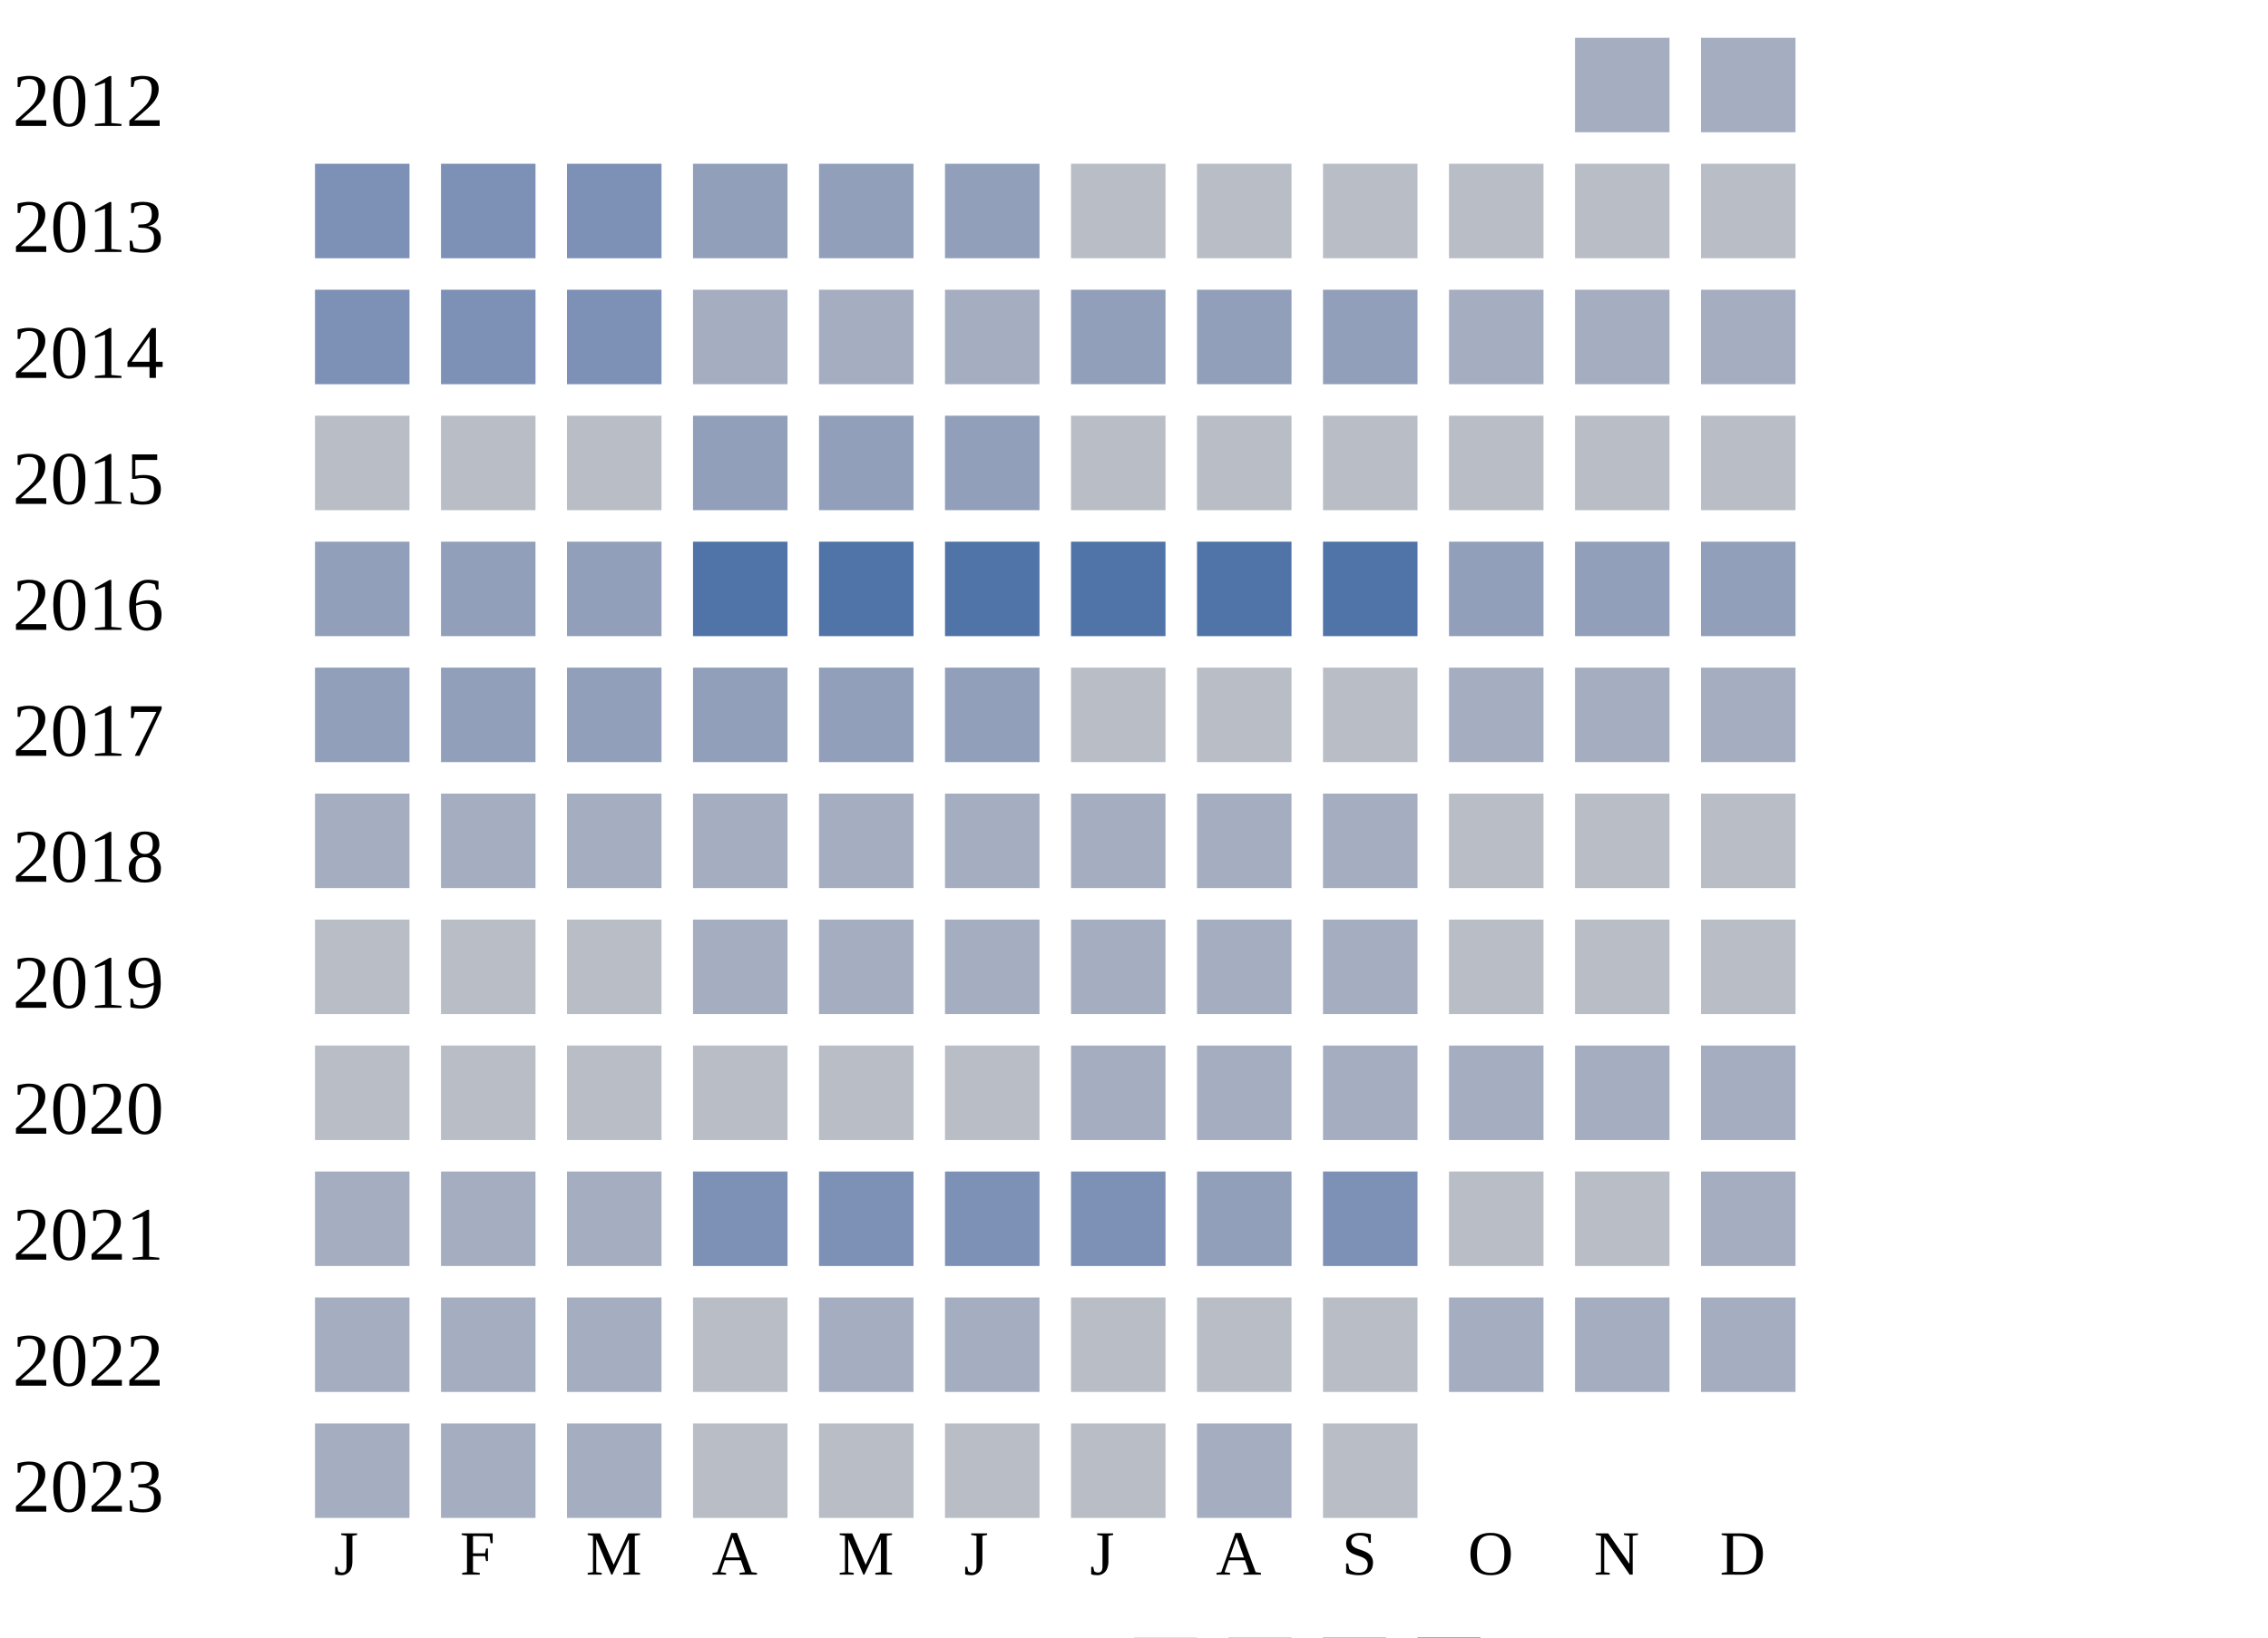
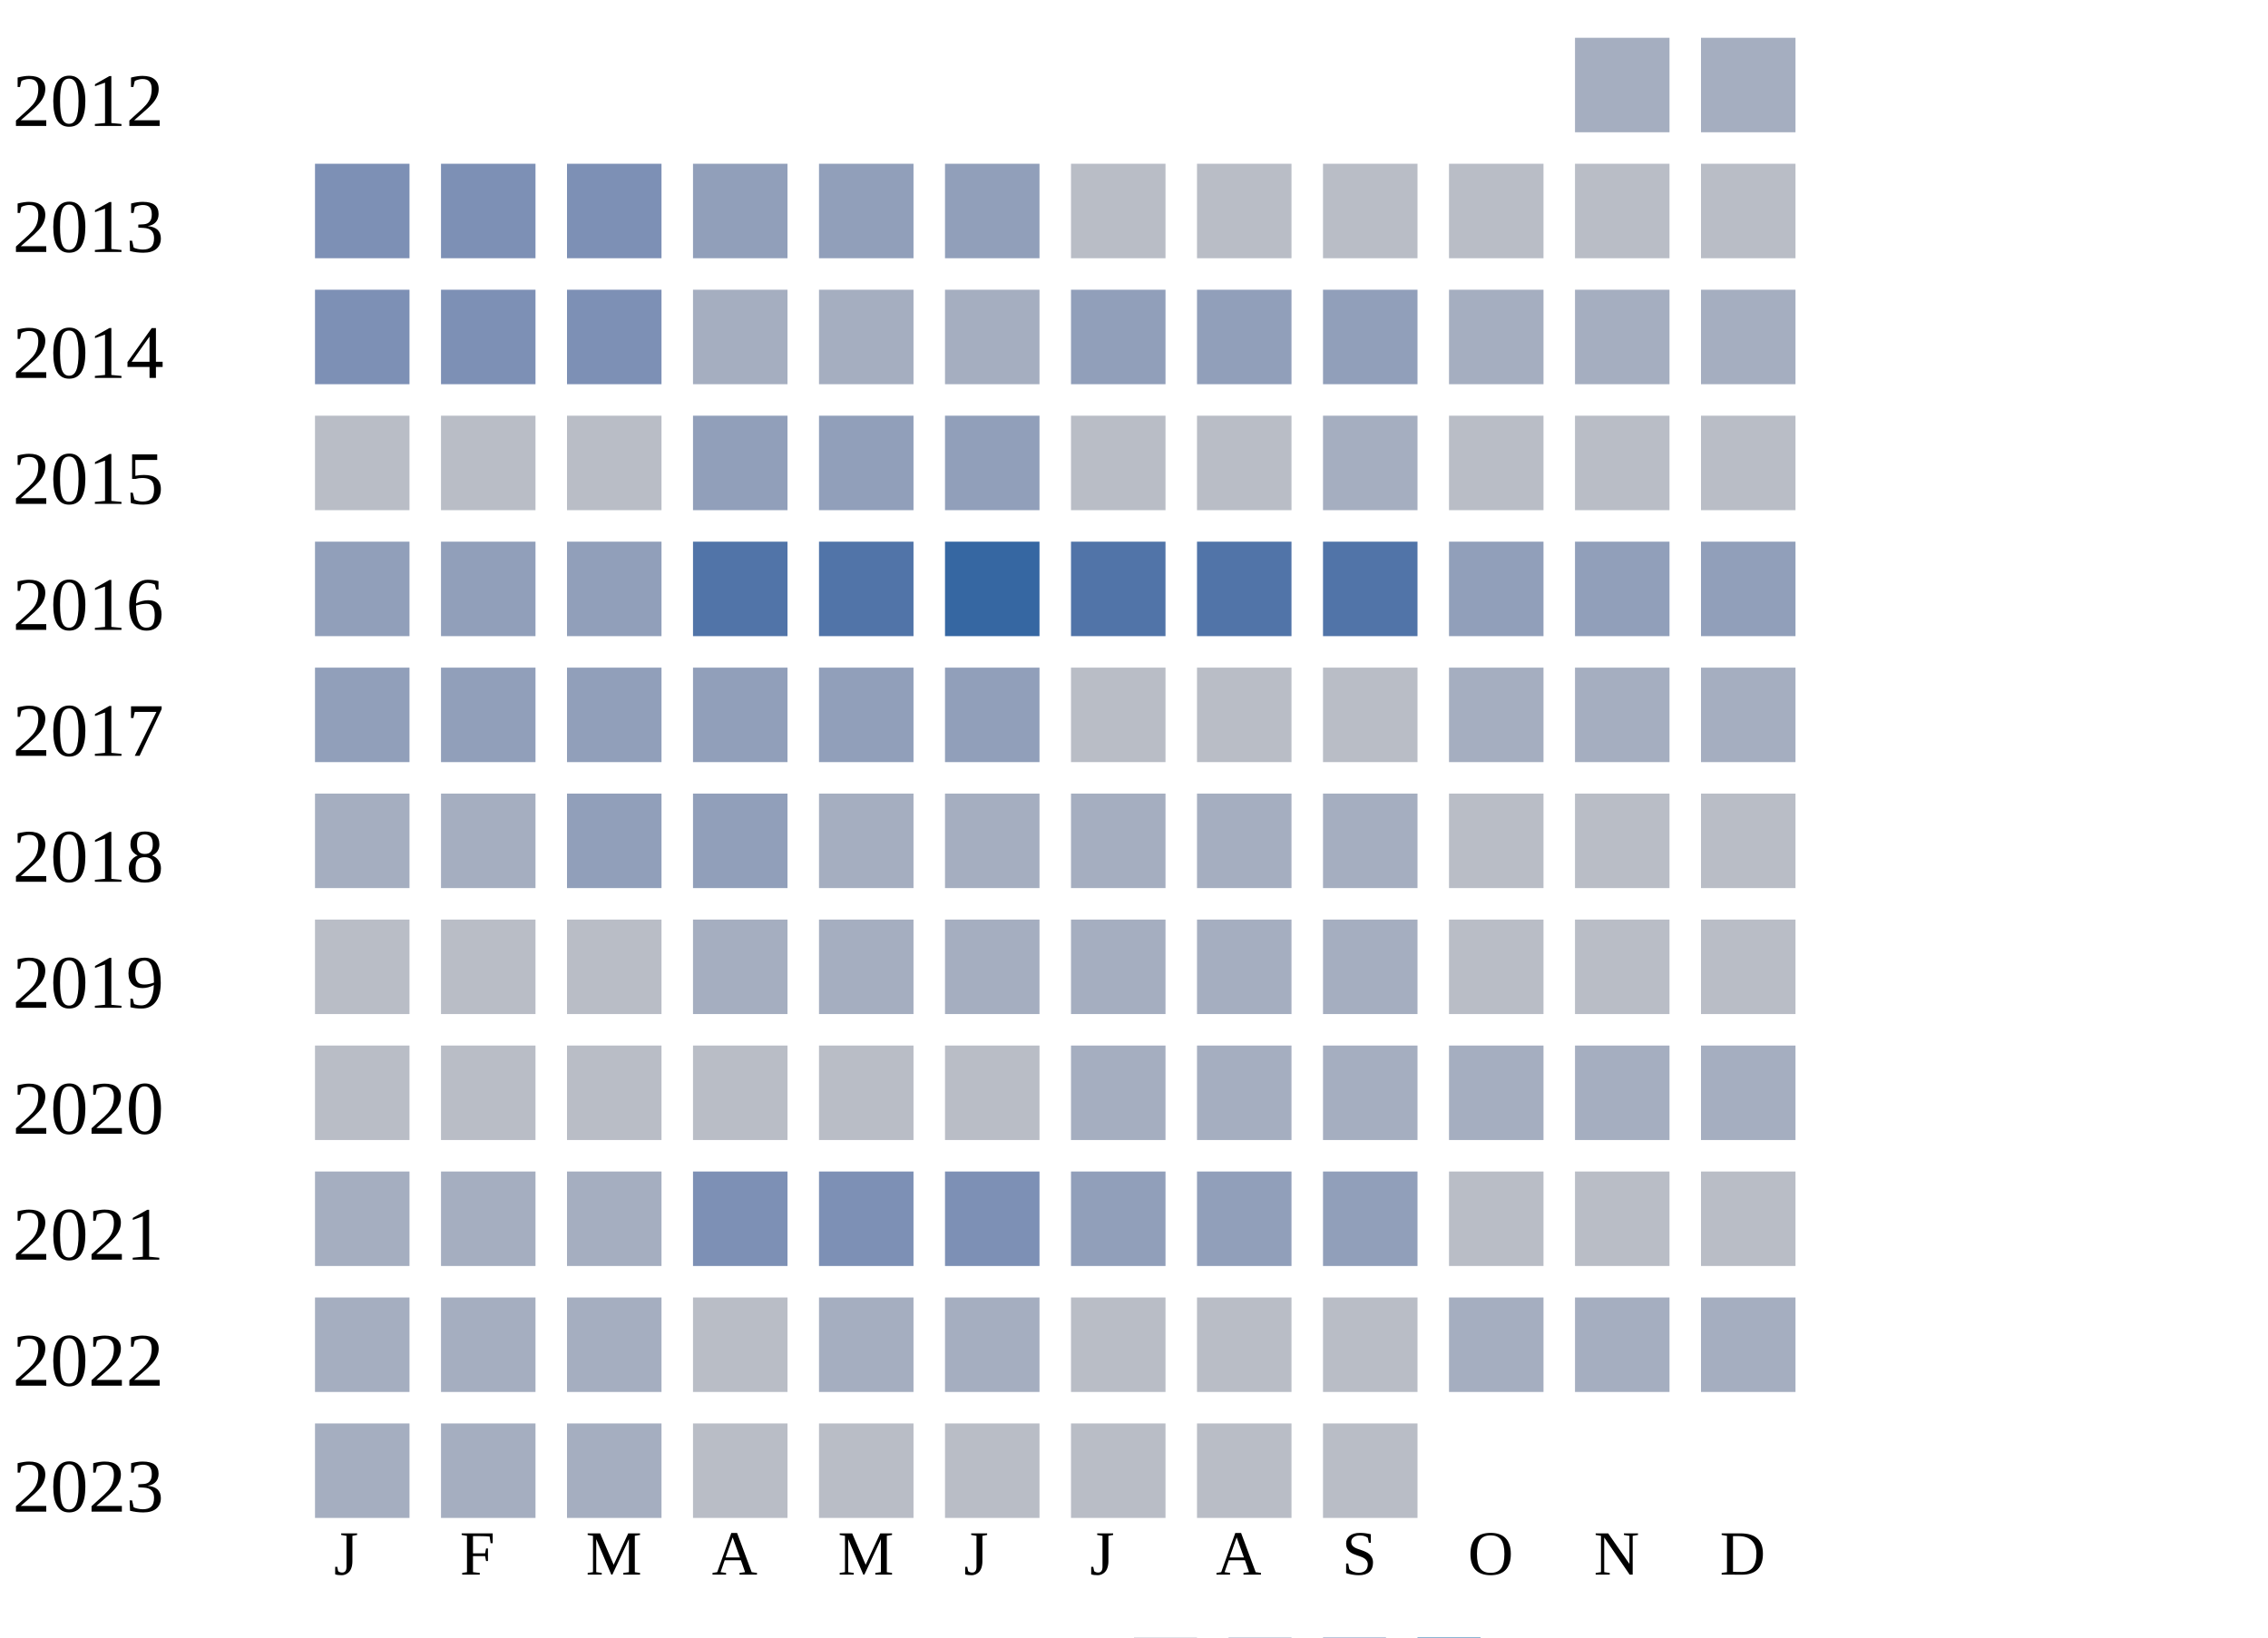
<svg xmlns="http://www.w3.org/2000/svg" width="360" height="260">
  <g transform="translate(0 0)">
    <text x="2" y="20">2012</text>
    <rect x="250" y="6" width="15" height="15" fill="#a5aec0" />
    <rect x="270" y="6" width="15" height="15" fill="#a5aec0" />
  </g>
  <g transform="translate(0 20)">
    <text x="2" y="20">2013</text>
    <rect x="50" y="6" width="15" height="15" fill="#7d90b5" />
    <rect x="70" y="6" width="15" height="15" fill="#7d90b5" />
    <rect x="90" y="6" width="15" height="15" fill="#7d90b5" />
    <rect x="110" y="6" width="15" height="15" fill="#919fba" />
    <rect x="130" y="6" width="15" height="15" fill="#919fba" />
    <rect x="150" y="6" width="15" height="15" fill="#919fba" />
    <rect x="170" y="6" width="15" height="15" fill="#b9bdc6" />
    <rect x="190" y="6" width="15" height="15" fill="#b9bdc6" />
    <rect x="210" y="6" width="15" height="15" fill="#b9bdc6" />
    <rect x="230" y="6" width="15" height="15" fill="#b9bdc6" />
    <rect x="250" y="6" width="15" height="15" fill="#b9bdc6" />
    <rect x="270" y="6" width="15" height="15" fill="#b9bdc6" />
  </g>
  <g transform="translate(0 40)">
    <text x="2" y="20">2014</text>
    <rect x="50" y="6" width="15" height="15" fill="#7d90b5" />
    <rect x="70" y="6" width="15" height="15" fill="#7d90b5" />
    <rect x="90" y="6" width="15" height="15" fill="#7d90b5" />
    <rect x="110" y="6" width="15" height="15" fill="#a5aec0" />
    <rect x="130" y="6" width="15" height="15" fill="#a5aec0" />
    <rect x="150" y="6" width="15" height="15" fill="#a5aec0" />
    <rect x="170" y="6" width="15" height="15" fill="#919fba" />
    <rect x="190" y="6" width="15" height="15" fill="#919fba" />
    <rect x="210" y="6" width="15" height="15" fill="#919fba" />
    <rect x="230" y="6" width="15" height="15" fill="#a5aec0" />
    <rect x="250" y="6" width="15" height="15" fill="#a5aec0" />
    <rect x="270" y="6" width="15" height="15" fill="#a5aec0" />
  </g>
  <g transform="translate(0 60)">
    <text x="2" y="20">2015</text>
    <rect x="50" y="6" width="15" height="15" fill="#b9bdc6" />
    <rect x="70" y="6" width="15" height="15" fill="#b9bdc6" />
    <rect x="90" y="6" width="15" height="15" fill="#b9bdc6" />
    <rect x="110" y="6" width="15" height="15" fill="#919fba" />
    <rect x="130" y="6" width="15" height="15" fill="#919fba" />
    <rect x="150" y="6" width="15" height="15" fill="#919fba" />
    <rect x="170" y="6" width="15" height="15" fill="#b9bdc6" />
    <rect x="190" y="6" width="15" height="15" fill="#b9bdc6" />
-     <rect x="210" y="6" width="15" height="15" fill="#b9bdc6" />
+     <rect x="210" y="6" width="15" height="15" fill="#a5aec0" />
    <rect x="230" y="6" width="15" height="15" fill="#b9bdc6" />
    <rect x="250" y="6" width="15" height="15" fill="#b9bdc6" />
    <rect x="270" y="6" width="15" height="15" fill="#b9bdc6" />
  </g>
  <g transform="translate(0 80)">
    <text x="2" y="20">2016</text>
    <rect x="50" y="6" width="15" height="15" fill="#919fba" />
    <rect x="70" y="6" width="15" height="15" fill="#919fba" />
    <rect x="90" y="6" width="15" height="15" fill="#919fba" />
    <rect x="110" y="6" width="15" height="15" fill="#5174a8" />
    <rect x="130" y="6" width="15" height="15" fill="#5174a8" />
-     <rect x="150" y="6" width="15" height="15" fill="#5174a8" />
+     <rect x="150" y="6" width="15" height="15" fill="#3667a2" />
    <rect x="170" y="6" width="15" height="15" fill="#5174a8" />
    <rect x="190" y="6" width="15" height="15" fill="#5174a8" />
    <rect x="210" y="6" width="15" height="15" fill="#5174a8" />
    <rect x="230" y="6" width="15" height="15" fill="#919fba" />
    <rect x="250" y="6" width="15" height="15" fill="#919fba" />
    <rect x="270" y="6" width="15" height="15" fill="#919fba" />
  </g>
  <g transform="translate(0 100)">
    <text x="2" y="20">2017</text>
    <rect x="50" y="6" width="15" height="15" fill="#919fba" />
    <rect x="70" y="6" width="15" height="15" fill="#919fba" />
    <rect x="90" y="6" width="15" height="15" fill="#919fba" />
    <rect x="110" y="6" width="15" height="15" fill="#919fba" />
    <rect x="130" y="6" width="15" height="15" fill="#919fba" />
    <rect x="150" y="6" width="15" height="15" fill="#919fba" />
    <rect x="170" y="6" width="15" height="15" fill="#b9bdc6" />
    <rect x="190" y="6" width="15" height="15" fill="#b9bdc6" />
    <rect x="210" y="6" width="15" height="15" fill="#b9bdc6" />
    <rect x="230" y="6" width="15" height="15" fill="#a5aec0" />
    <rect x="250" y="6" width="15" height="15" fill="#a5aec0" />
    <rect x="270" y="6" width="15" height="15" fill="#a5aec0" />
  </g>
  <g transform="translate(0 120)">
    <text x="2" y="20">2018</text>
    <rect x="50" y="6" width="15" height="15" fill="#a5aec0" />
    <rect x="70" y="6" width="15" height="15" fill="#a5aec0" />
-     <rect x="90" y="6" width="15" height="15" fill="#a5aec0" />
-     <rect x="110" y="6" width="15" height="15" fill="#a5aec0" />
+     <rect x="90" y="6" width="15" height="15" fill="#919fba" />
+     <rect x="110" y="6" width="15" height="15" fill="#919fba" />
    <rect x="130" y="6" width="15" height="15" fill="#a5aec0" />
    <rect x="150" y="6" width="15" height="15" fill="#a5aec0" />
    <rect x="170" y="6" width="15" height="15" fill="#a5aec0" />
    <rect x="190" y="6" width="15" height="15" fill="#a5aec0" />
    <rect x="210" y="6" width="15" height="15" fill="#a5aec0" />
    <rect x="230" y="6" width="15" height="15" fill="#b9bdc6" />
    <rect x="250" y="6" width="15" height="15" fill="#b9bdc6" />
    <rect x="270" y="6" width="15" height="15" fill="#b9bdc6" />
  </g>
  <g transform="translate(0 140)">
    <text x="2" y="20">2019</text>
    <rect x="50" y="6" width="15" height="15" fill="#b9bdc6" />
    <rect x="70" y="6" width="15" height="15" fill="#b9bdc6" />
    <rect x="90" y="6" width="15" height="15" fill="#b9bdc6" />
    <rect x="110" y="6" width="15" height="15" fill="#a5aec0" />
    <rect x="130" y="6" width="15" height="15" fill="#a5aec0" />
    <rect x="150" y="6" width="15" height="15" fill="#a5aec0" />
    <rect x="170" y="6" width="15" height="15" fill="#a5aec0" />
    <rect x="190" y="6" width="15" height="15" fill="#a5aec0" />
    <rect x="210" y="6" width="15" height="15" fill="#a5aec0" />
    <rect x="230" y="6" width="15" height="15" fill="#b9bdc6" />
    <rect x="250" y="6" width="15" height="15" fill="#b9bdc6" />
    <rect x="270" y="6" width="15" height="15" fill="#b9bdc6" />
  </g>
  <g transform="translate(0 160)">
    <text x="2" y="20">2020</text>
    <rect x="50" y="6" width="15" height="15" fill="#b9bdc6" />
    <rect x="70" y="6" width="15" height="15" fill="#b9bdc6" />
    <rect x="90" y="6" width="15" height="15" fill="#b9bdc6" />
    <rect x="110" y="6" width="15" height="15" fill="#b9bdc6" />
    <rect x="130" y="6" width="15" height="15" fill="#b9bdc6" />
    <rect x="150" y="6" width="15" height="15" fill="#b9bdc6" />
    <rect x="170" y="6" width="15" height="15" fill="#a5aec0" />
    <rect x="190" y="6" width="15" height="15" fill="#a5aec0" />
    <rect x="210" y="6" width="15" height="15" fill="#a5aec0" />
    <rect x="230" y="6" width="15" height="15" fill="#a5aec0" />
    <rect x="250" y="6" width="15" height="15" fill="#a5aec0" />
    <rect x="270" y="6" width="15" height="15" fill="#a5aec0" />
  </g>
  <g transform="translate(0 180)">
    <text x="2" y="20">2021</text>
    <rect x="50" y="6" width="15" height="15" fill="#a5aec0" />
    <rect x="70" y="6" width="15" height="15" fill="#a5aec0" />
    <rect x="90" y="6" width="15" height="15" fill="#a5aec0" />
    <rect x="110" y="6" width="15" height="15" fill="#7d90b5" />
    <rect x="130" y="6" width="15" height="15" fill="#7d90b5" />
    <rect x="150" y="6" width="15" height="15" fill="#7d90b5" />
-     <rect x="170" y="6" width="15" height="15" fill="#7d90b5" />
+     <rect x="170" y="6" width="15" height="15" fill="#919fba" />
    <rect x="190" y="6" width="15" height="15" fill="#919fba" />
-     <rect x="210" y="6" width="15" height="15" fill="#7d90b5" />
+     <rect x="210" y="6" width="15" height="15" fill="#919fba" />
    <rect x="230" y="6" width="15" height="15" fill="#b9bdc6" />
    <rect x="250" y="6" width="15" height="15" fill="#b9bdc6" />
-     <rect x="270" y="6" width="15" height="15" fill="#a5aec0" />
+     <rect x="270" y="6" width="15" height="15" fill="#b9bdc6" />
  </g>
  <g transform="translate(0 200)">
    <text x="2" y="20">2022</text>
    <rect x="50" y="6" width="15" height="15" fill="#a5aec0" />
    <rect x="70" y="6" width="15" height="15" fill="#a5aec0" />
    <rect x="90" y="6" width="15" height="15" fill="#a5aec0" />
    <rect x="110" y="6" width="15" height="15" fill="#b9bdc6" />
    <rect x="130" y="6" width="15" height="15" fill="#a5aec0" />
    <rect x="150" y="6" width="15" height="15" fill="#a5aec0" />
    <rect x="170" y="6" width="15" height="15" fill="#b9bdc6" />
    <rect x="190" y="6" width="15" height="15" fill="#b9bdc6" />
    <rect x="210" y="6" width="15" height="15" fill="#b9bdc6" />
    <rect x="230" y="6" width="15" height="15" fill="#a5aec0" />
    <rect x="250" y="6" width="15" height="15" fill="#a5aec0" />
    <rect x="270" y="6" width="15" height="15" fill="#a5aec0" />
  </g>
  <g transform="translate(0 220)">
    <text x="2" y="20">2023</text>
    <rect x="50" y="6" width="15" height="15" fill="#a5aec0" />
    <rect x="70" y="6" width="15" height="15" fill="#a5aec0" />
    <rect x="90" y="6" width="15" height="15" fill="#a5aec0" />
    <rect x="110" y="6" width="15" height="15" fill="#b9bdc6" />
    <rect x="130" y="6" width="15" height="15" fill="#b9bdc6" />
    <rect x="150" y="6" width="15" height="15" fill="#b9bdc6" />
    <rect x="170" y="6" width="15" height="15" fill="#b9bdc6" />
-     <rect x="190" y="6" width="15" height="15" fill="#a5aec0" />
+     <rect x="190" y="6" width="15" height="15" fill="#b9bdc6" />
    <rect x="210" y="6" width="15" height="15" fill="#b9bdc6" />
  </g>
  <text style="font-size: 10px; text-align: center" x="53" y="250">J</text>
  <text style="font-size: 10px; text-align: center" x="73" y="250">F</text>
  <text style="font-size: 10px; text-align: center" x="93" y="250">M</text>
  <text style="font-size: 10px; text-align: center" x="113" y="250">A</text>
  <text style="font-size: 10px; text-align: center" x="133" y="250">M</text>
  <text style="font-size: 10px; text-align: center" x="153" y="250">J</text>
  <text style="font-size: 10px; text-align: center" x="173" y="250">J</text>
  <text style="font-size: 10px; text-align: center" x="193" y="250">A</text>
  <text style="font-size: 10px; text-align: center" x="213" y="250">S</text>
  <text style="font-size: 10px; text-align: center" x="233" y="250">O</text>
  <text style="font-size: 10px; text-align: center" x="253" y="250">N</text>
  <text style="font-size: 10px; text-align: center" x="273" y="250">D</text>
  <text style="font-size: 10px;" x="155" y="269">Less</text>
  <rect fill="#b9bdc6" width="10" height="10" x="180" y="260" />
  <rect fill="#919fba" width="10" height="10" x="195" y="260" />
  <rect fill="#6882ae" width="10" height="10" x="210" y="260" />
  <rect fill="#005a9c" width="10" height="10" x="225" y="260" />
  <text x="240" y="269" style="font-size: 10px;">More</text>
</svg>
